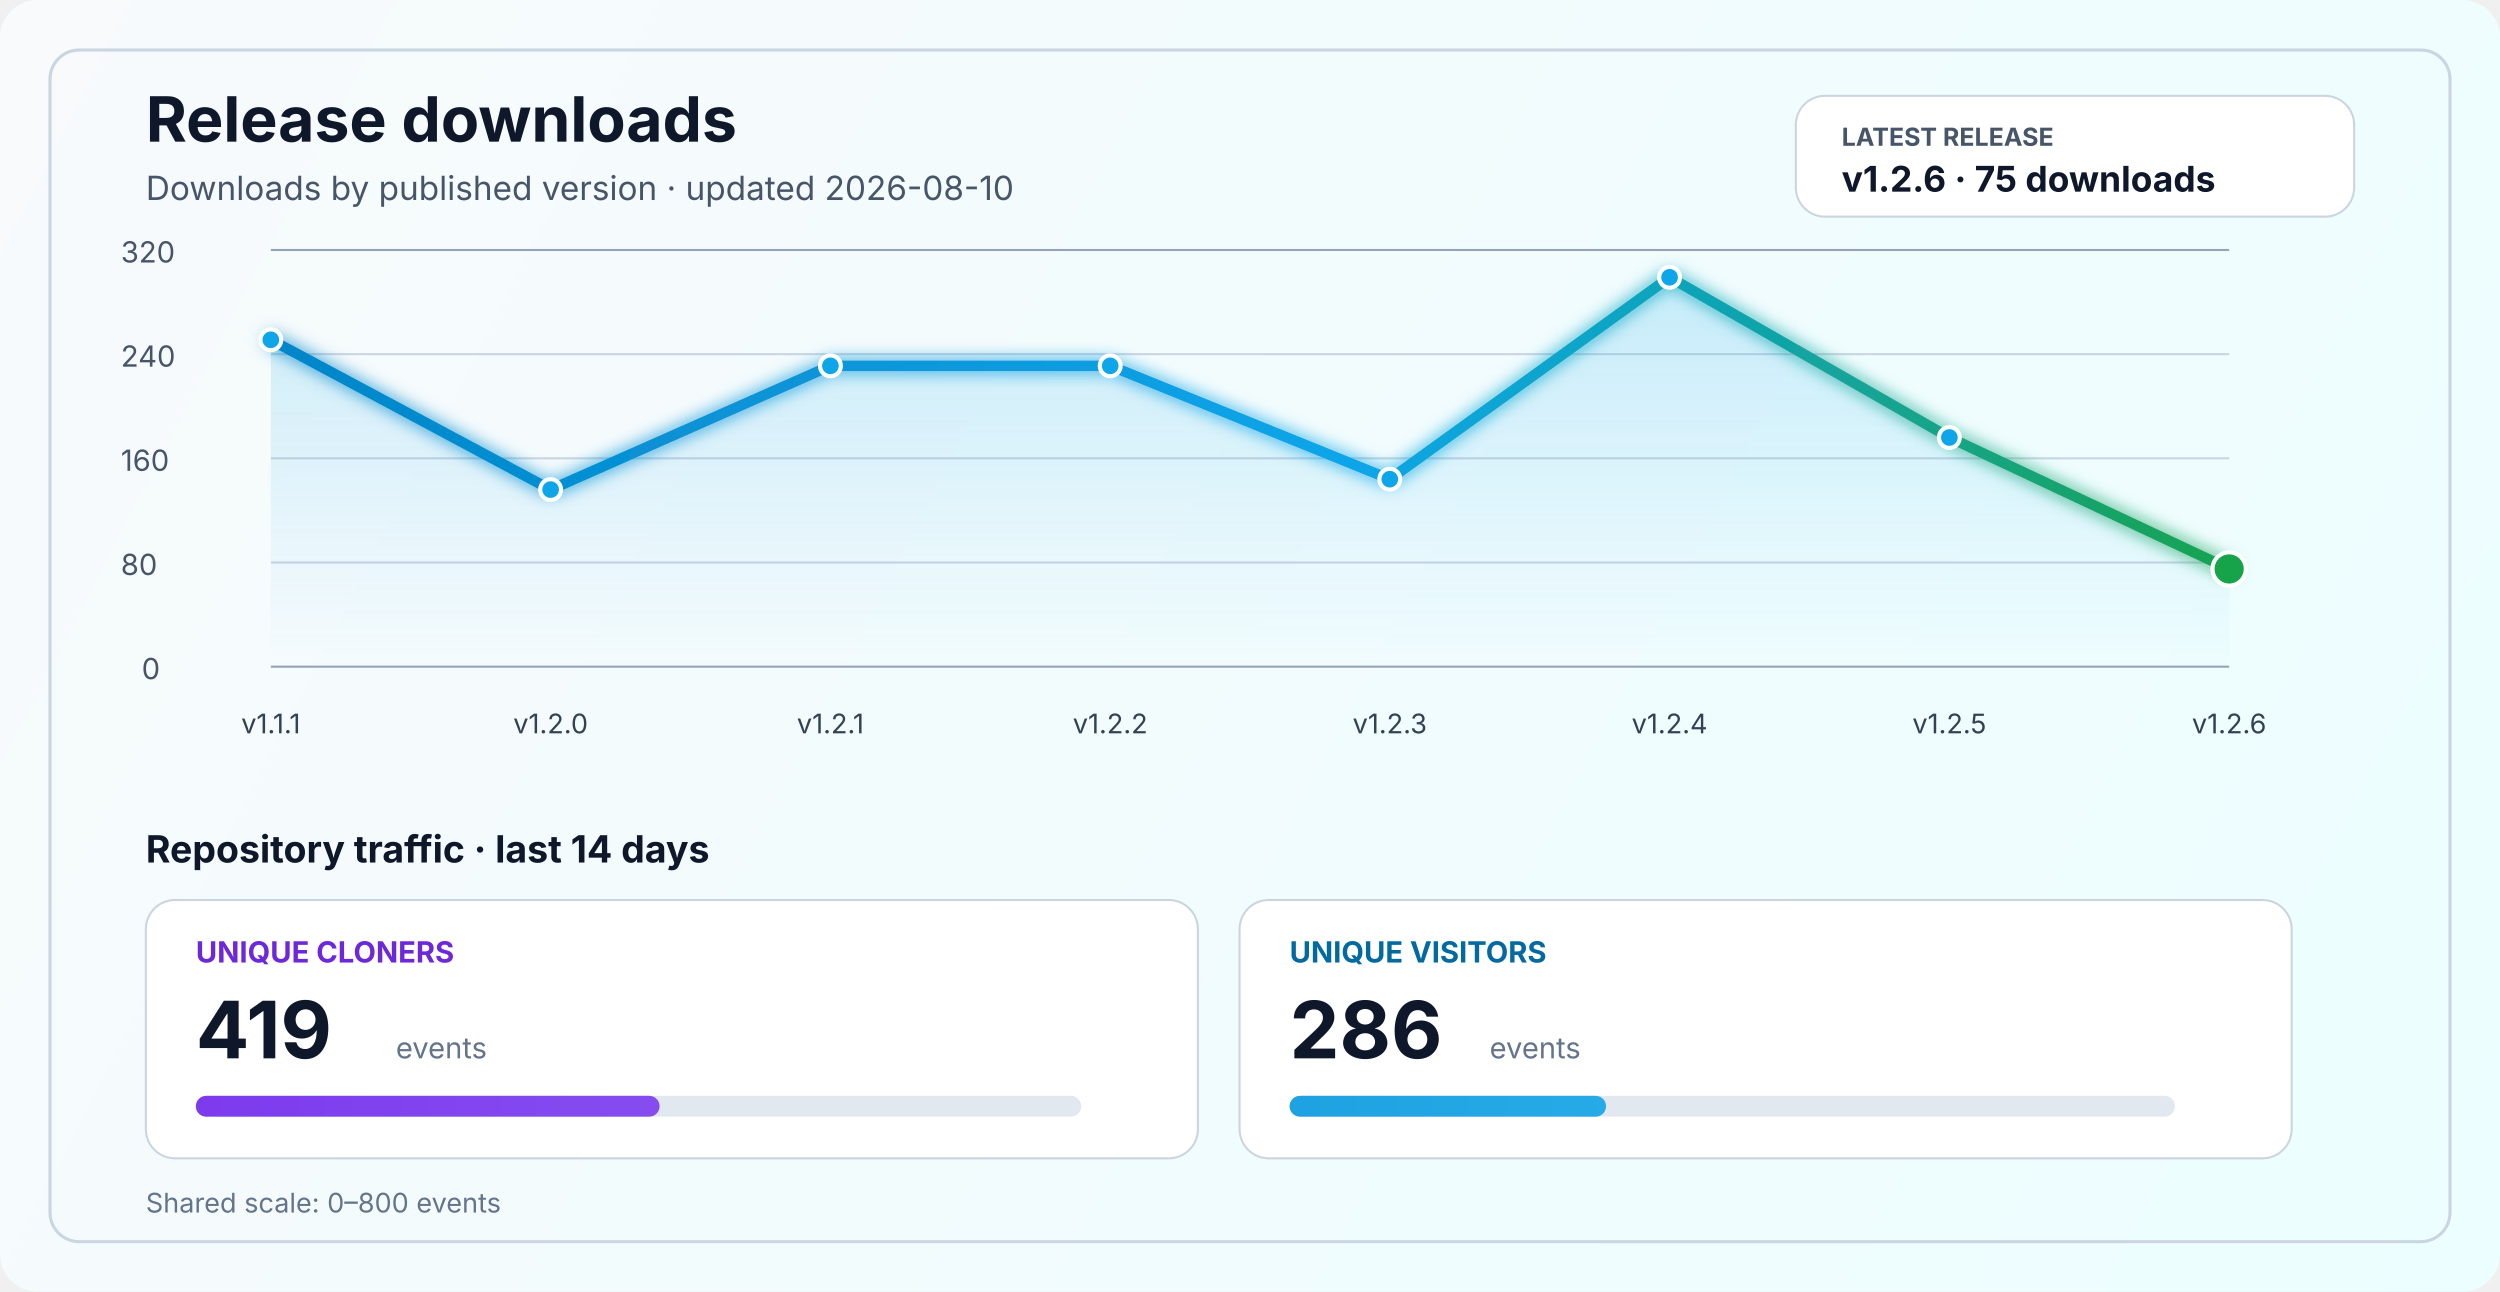
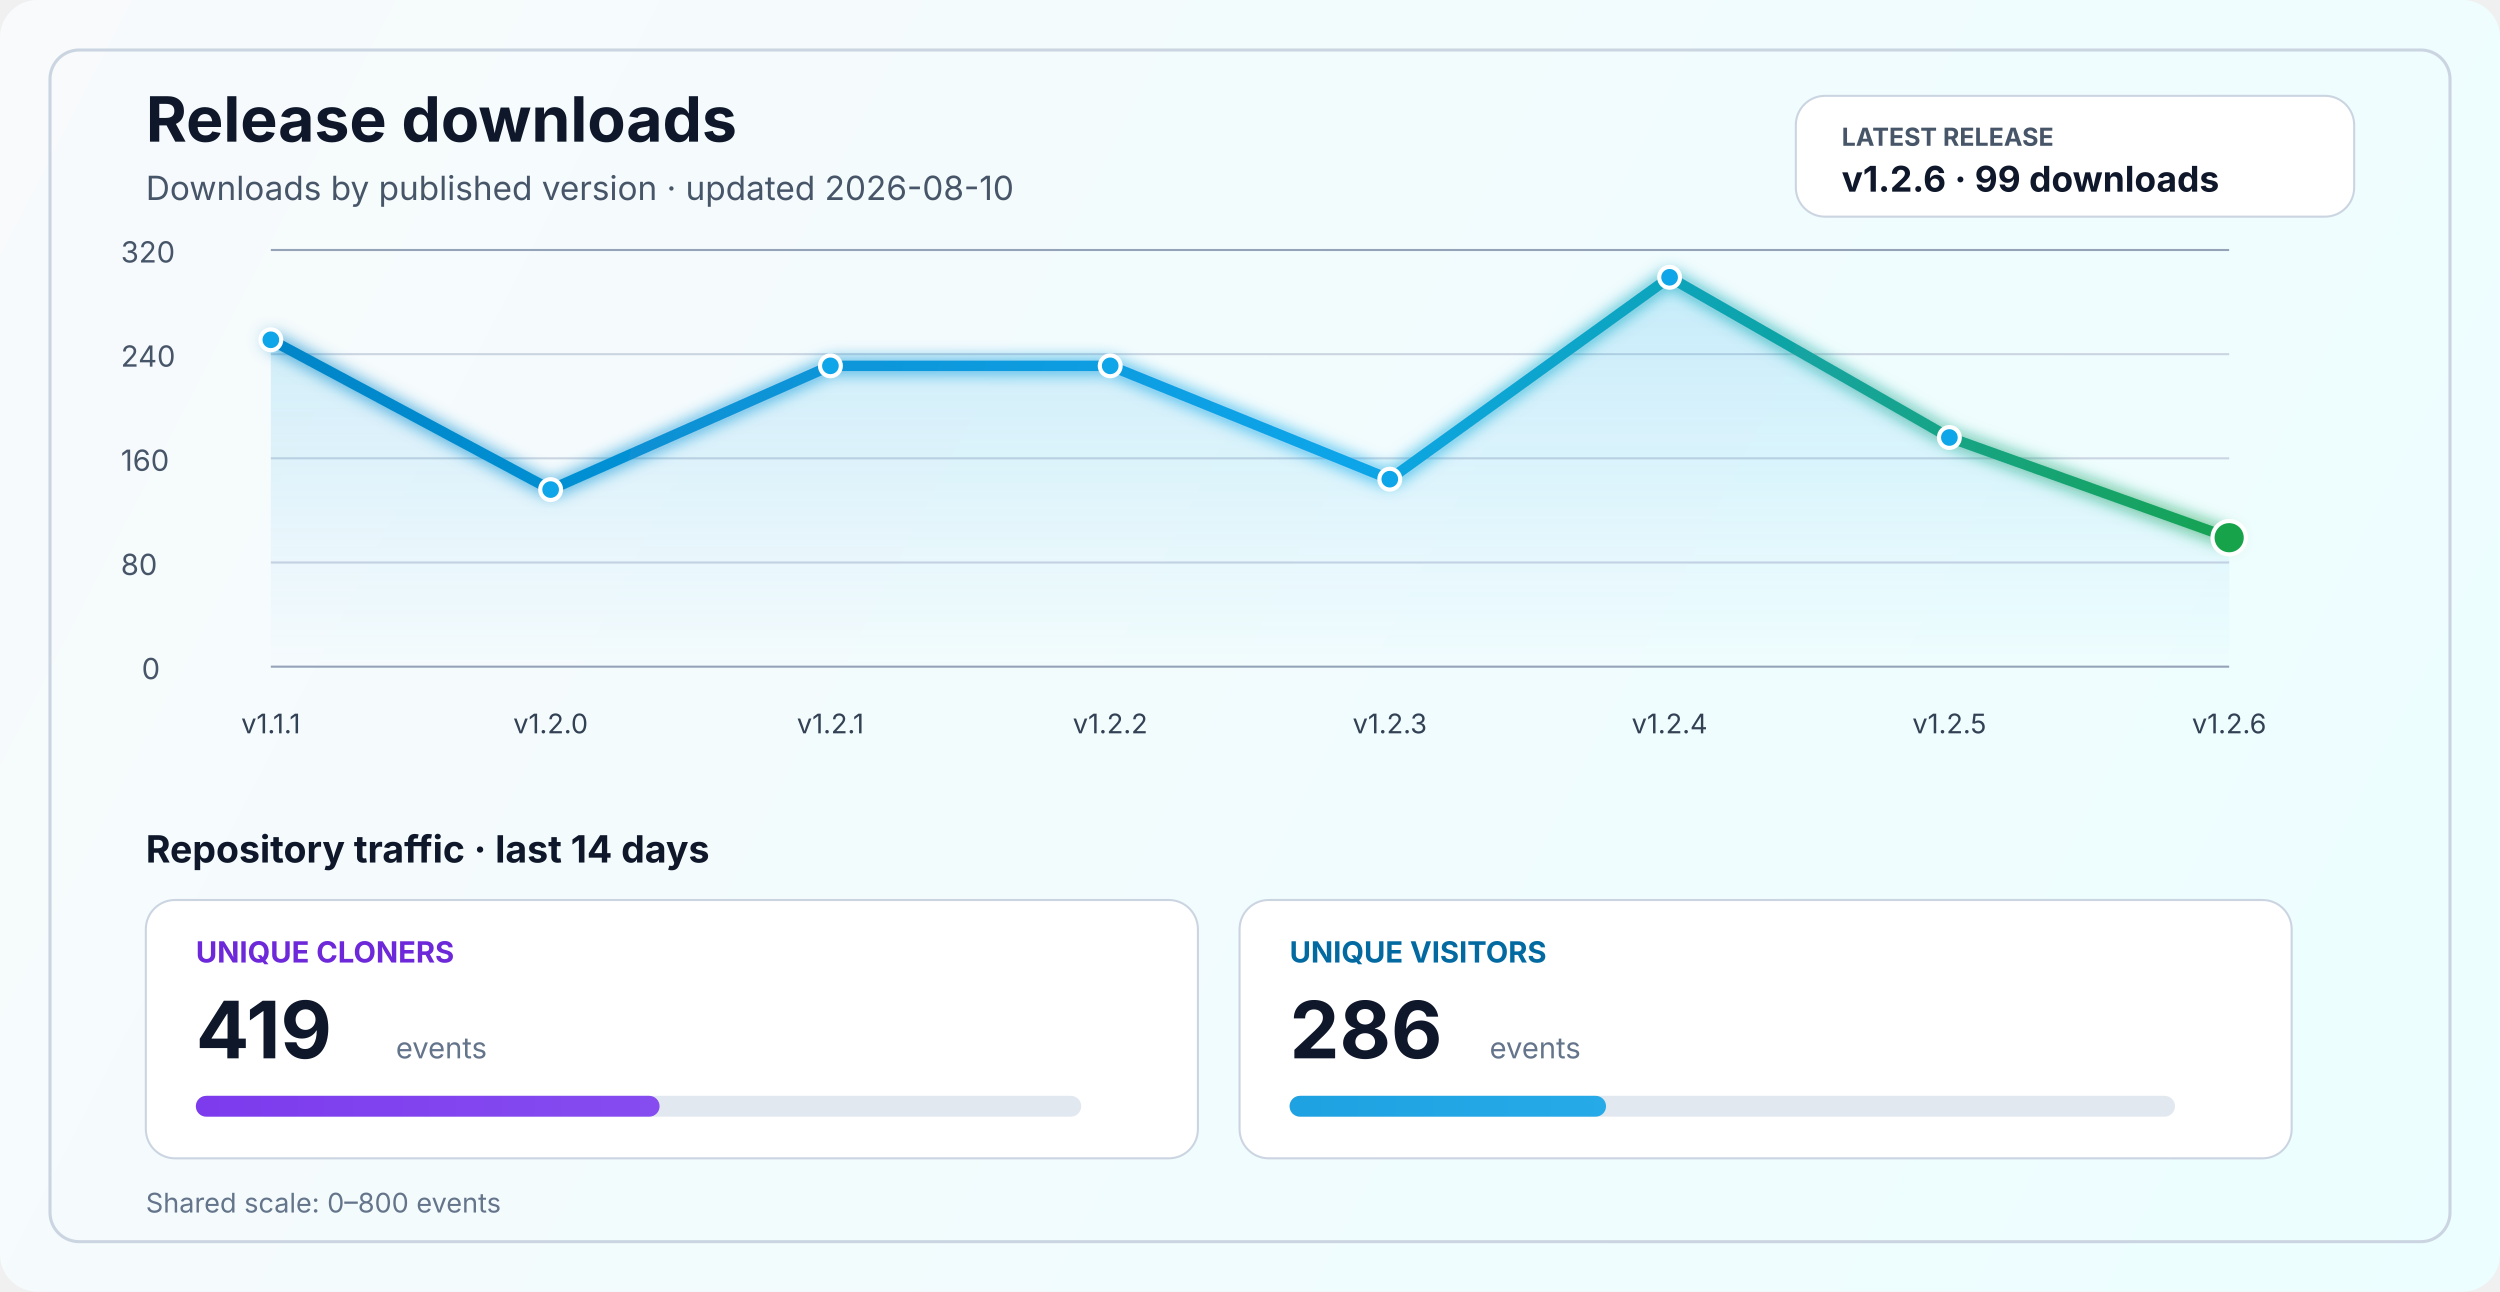
<svg xmlns="http://www.w3.org/2000/svg" width="1200" height="620" viewBox="0 0 1200 620" fill="none" role="img" aria-labelledby="title desc">
  <defs>
    <linearGradient id="bg" x1="0" y1="0" x2="1200" y2="620" gradientUnits="userSpaceOnUse">
      <stop stop-color="#F8FAFC" />
      <stop offset="1" stop-color="#ECFEFF" />
    </linearGradient>
    <linearGradient id="line" x1="130" y1="86" x2="1070" y2="340" gradientUnits="userSpaceOnUse">
      <stop stop-color="#0284C7" />
      <stop offset="0.55" stop-color="#0EA5E9" />
      <stop offset="1" stop-color="#16A34A" />
    </linearGradient>
    <linearGradient id="area" x1="0" y1="120" x2="0" y2="320" gradientUnits="userSpaceOnUse">
      <stop stop-color="#0EA5E9" stop-opacity="0.20" />
      <stop offset="1" stop-color="#0EA5E9" stop-opacity="0" />
    </linearGradient>
    <linearGradient id="cloneFill" x1="86" y1="450" x2="1110" y2="450" gradientUnits="userSpaceOnUse">
      <stop stop-color="#7C3AED" />
      <stop offset="1" stop-color="#A78BFA" />
    </linearGradient>
    <linearGradient id="viewFill" x1="86" y1="482" x2="1110" y2="482" gradientUnits="userSpaceOnUse">
      <stop stop-color="#0284C7" />
      <stop offset="1" stop-color="#38BDF8" />
    </linearGradient>
    <filter id="glow" x="-50%" y="-50%" width="200%" height="200%">
      <feGaussianBlur stdDeviation="4" result="blur" />
      <feMerge>
        <feMergeNode in="blur" />
        <feMergeNode in="SourceGraphic" />
      </feMerge>
    </filter>
  </defs>
  <rect width="1200" height="620" rx="18" fill="url(#bg)" />
  <rect x="24" y="24" width="1152" height="572" rx="14" stroke="#CBD5E1" stroke-width="1.5" />
  <text x="70" y="68" fill="#0F172A" font-size="30" font-family="SF Pro Display, -apple-system, BlinkMacSystemFont, Segoe UI, sans-serif" font-weight="700">Release downloads</text>
  <text x="70" y="96" fill="#475569" font-size="16" font-family="SF Pro Text, -apple-system, BlinkMacSystemFont, Segoe UI, sans-serif">Downloads by published version · updated 2026-08-10</text>
  <rect x="862" y="46" width="268" height="58" rx="14" fill="#FFFFFF" stroke="#CBD5E1" stroke-width="1" />
  <text x="884" y="70" fill="#475569" font-size="12" font-family="SF Pro Text, -apple-system, BlinkMacSystemFont, Segoe UI, sans-serif" font-weight="700">LATEST RELEASE</text>
-   <text x="884" y="92" fill="#0F172A" font-size="17" font-family="SF Pro Text, -apple-system, BlinkMacSystemFont, Segoe UI, sans-serif" font-weight="700">v1.2.6 · 75 downloads</text>
+   <text x="884" y="92" fill="#0F172A" font-size="17" font-family="SF Pro Text, -apple-system, BlinkMacSystemFont, Segoe UI, sans-serif" font-weight="700">v1.2.6 · 99 downloads</text>
  <line x1="130" y1="320.0" x2="1070" y2="320.0" stroke="#94A3B8" stroke-width="1" />
  <line x1="130" y1="270.0" x2="1070" y2="270.0" stroke="#CBD5E1" stroke-width="1" />
  <line x1="130" y1="220.0" x2="1070" y2="220.0" stroke="#CBD5E1" stroke-width="1" />
  <line x1="130" y1="170.0" x2="1070" y2="170.0" stroke="#CBD5E1" stroke-width="1" />
  <line x1="130" y1="120.0" x2="1070" y2="120.0" stroke="#94A3B8" stroke-width="1" />
  <text x="68" y="326.0" fill="#475569" font-size="14" font-family="SF Pro Text, -apple-system, BlinkMacSystemFont, Segoe UI, sans-serif">0</text>
  <text x="58" y="276.0" fill="#475569" font-size="14" font-family="SF Pro Text, -apple-system, BlinkMacSystemFont, Segoe UI, sans-serif">80</text>
  <text x="58" y="226.0" fill="#475569" font-size="14" font-family="SF Pro Text, -apple-system, BlinkMacSystemFont, Segoe UI, sans-serif">160</text>
  <text x="58" y="176.0" fill="#475569" font-size="14" font-family="SF Pro Text, -apple-system, BlinkMacSystemFont, Segoe UI, sans-serif">240</text>
  <text x="58" y="126.0" fill="#475569" font-size="14" font-family="SF Pro Text, -apple-system, BlinkMacSystemFont, Segoe UI, sans-serif">320</text>
-   <path d="M 130.0 163.1 L 264.3 235.0 L 398.6 175.6 L 532.9 175.6 L 667.1 230.0 L 801.4 133.1 L 935.7 210.0 L 1070.0 273.1 L 1070 320 L 130 320 Z" fill="url(#area)" />
-   <polyline points="130.0,163.1 264.3,235.0 398.6,175.6 532.9,175.6 667.1,230.0 801.4,133.1 935.7,210.0 1070.0,273.1" fill="none" stroke="url(#line)" stroke-width="5" stroke-linecap="round" stroke-linejoin="round" filter="url(#glow)" />
+   <path d="M 130.0 163.1 L 264.3 235.0 L 398.6 175.6 L 532.9 175.6 L 667.1 230.0 L 801.4 133.1 L 935.7 210.0 L 1070.0 258.1 L 1070 320 L 130 320 Z" fill="url(#area)" />
+   <polyline points="130.0,163.1 264.3,235.0 398.6,175.6 532.9,175.6 667.1,230.0 801.4,133.1 935.7,210.0 1070.0,258.1" fill="none" stroke="url(#line)" stroke-width="5" stroke-linecap="round" stroke-linejoin="round" filter="url(#glow)" />
  <circle cx="130.0" cy="163.1" r="5" fill="#0EA5E9" stroke="#FFFFFF" stroke-width="2" />
  <circle cx="264.3" cy="235.0" r="5" fill="#0EA5E9" stroke="#FFFFFF" stroke-width="2" />
  <circle cx="398.6" cy="175.6" r="5" fill="#0EA5E9" stroke="#FFFFFF" stroke-width="2" />
  <circle cx="532.9" cy="175.6" r="5" fill="#0EA5E9" stroke="#FFFFFF" stroke-width="2" />
  <circle cx="667.1" cy="230.0" r="5" fill="#0EA5E9" stroke="#FFFFFF" stroke-width="2" />
  <circle cx="801.4" cy="133.1" r="5" fill="#0EA5E9" stroke="#FFFFFF" stroke-width="2" />
  <circle cx="935.7" cy="210.0" r="5" fill="#0EA5E9" stroke="#FFFFFF" stroke-width="2" />
-   <circle cx="1070.0" cy="273.1" r="8" fill="#16A34A" stroke="#FFFFFF" stroke-width="2" />
+   <circle cx="1070.0" cy="258.1" r="8" fill="#16A34A" stroke="#FFFFFF" stroke-width="2" />
  <text x="130.0" y="352" text-anchor="middle" fill="#334155" font-size="13" font-family="SF Pro Text, -apple-system, BlinkMacSystemFont, Segoe UI, sans-serif">v1.1.1</text>
  <text x="264.3" y="352" text-anchor="middle" fill="#334155" font-size="13" font-family="SF Pro Text, -apple-system, BlinkMacSystemFont, Segoe UI, sans-serif">v1.2.0</text>
  <text x="398.6" y="352" text-anchor="middle" fill="#334155" font-size="13" font-family="SF Pro Text, -apple-system, BlinkMacSystemFont, Segoe UI, sans-serif">v1.2.1</text>
  <text x="532.9" y="352" text-anchor="middle" fill="#334155" font-size="13" font-family="SF Pro Text, -apple-system, BlinkMacSystemFont, Segoe UI, sans-serif">v1.2.2</text>
  <text x="667.1" y="352" text-anchor="middle" fill="#334155" font-size="13" font-family="SF Pro Text, -apple-system, BlinkMacSystemFont, Segoe UI, sans-serif">v1.2.3</text>
  <text x="801.4" y="352" text-anchor="middle" fill="#334155" font-size="13" font-family="SF Pro Text, -apple-system, BlinkMacSystemFont, Segoe UI, sans-serif">v1.2.4</text>
  <text x="935.7" y="352" text-anchor="middle" fill="#334155" font-size="13" font-family="SF Pro Text, -apple-system, BlinkMacSystemFont, Segoe UI, sans-serif">v1.2.5</text>
  <text x="1070.0" y="352" text-anchor="middle" fill="#334155" font-size="13" font-family="SF Pro Text, -apple-system, BlinkMacSystemFont, Segoe UI, sans-serif">v1.2.6</text>
  <text x="70" y="414" fill="#0F172A" font-size="18" font-family="SF Pro Text, -apple-system, BlinkMacSystemFont, Segoe UI, sans-serif" font-weight="700">Repository traffic · last 14 days</text>
  <rect x="70" y="432" width="505" height="124" rx="14" fill="#FFFFFF" stroke="#CBD5E1" stroke-width="1" />
  <text x="94" y="462" fill="#6D28D9" font-size="14" font-family="SF Pro Text, -apple-system, BlinkMacSystemFont, Segoe UI, sans-serif" font-weight="700">UNIQUE CLONERS</text>
  <text x="94" y="508" fill="#0F172A" font-size="38" font-family="SF Pro Display, -apple-system, BlinkMacSystemFont, Segoe UI, sans-serif" font-weight="700">419</text>
  <text x="190" y="508" fill="#64748B" font-size="14" font-family="SF Pro Text, -apple-system, BlinkMacSystemFont, Segoe UI, sans-serif">events</text>
  <rect x="94" y="526" width="425" height="10" rx="5" fill="#E2E8F0" />
  <rect x="94" y="526" width="222.6" height="10" rx="5" fill="url(#cloneFill)" />
  <rect x="595" y="432" width="505" height="124" rx="14" fill="#FFFFFF" stroke="#CBD5E1" stroke-width="1" />
  <text x="619" y="462" fill="#0369A1" font-size="14" font-family="SF Pro Text, -apple-system, BlinkMacSystemFont, Segoe UI, sans-serif" font-weight="700">UNIQUE VISITORS</text>
  <text x="619" y="508" fill="#0F172A" font-size="38" font-family="SF Pro Display, -apple-system, BlinkMacSystemFont, Segoe UI, sans-serif" font-weight="700">286</text>
  <text x="715" y="508" fill="#64748B" font-size="14" font-family="SF Pro Text, -apple-system, BlinkMacSystemFont, Segoe UI, sans-serif">events</text>
  <rect x="619" y="526" width="425" height="10" rx="5" fill="#E2E8F0" />
  <rect x="619" y="526" width="151.9" height="10" rx="5" fill="url(#viewFill)" />
  <text x="70" y="582" fill="#64748B" font-size="13" font-family="SF Pro Text, -apple-system, BlinkMacSystemFont, Segoe UI, sans-serif">Shared scale: 0–800 events</text>
</svg>
